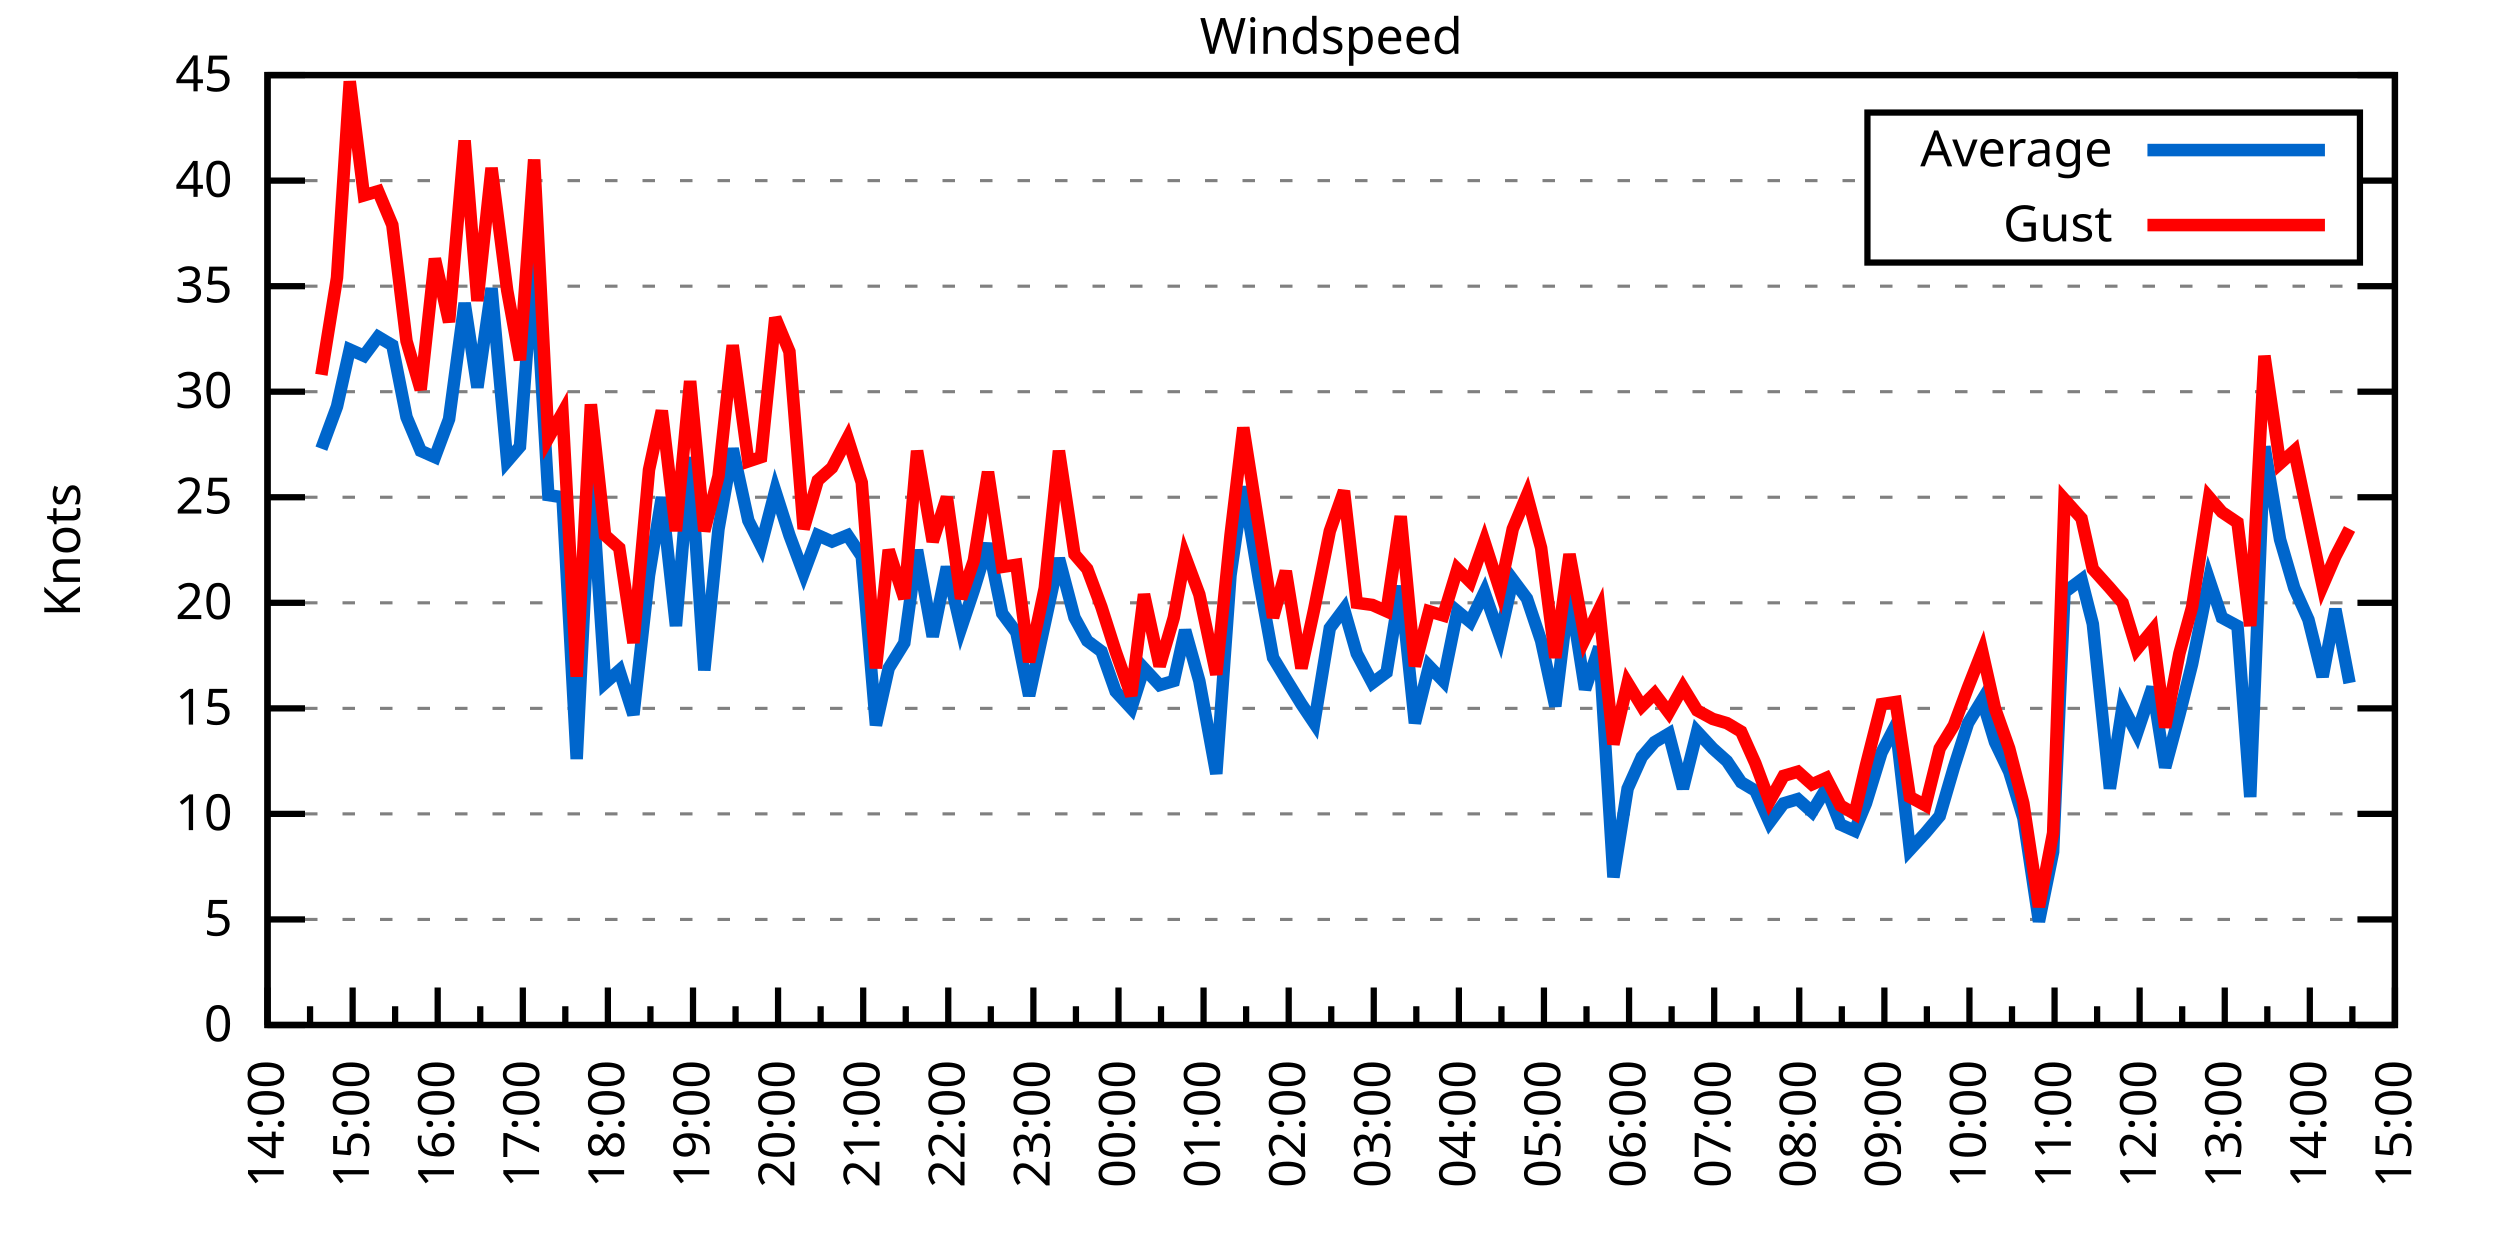
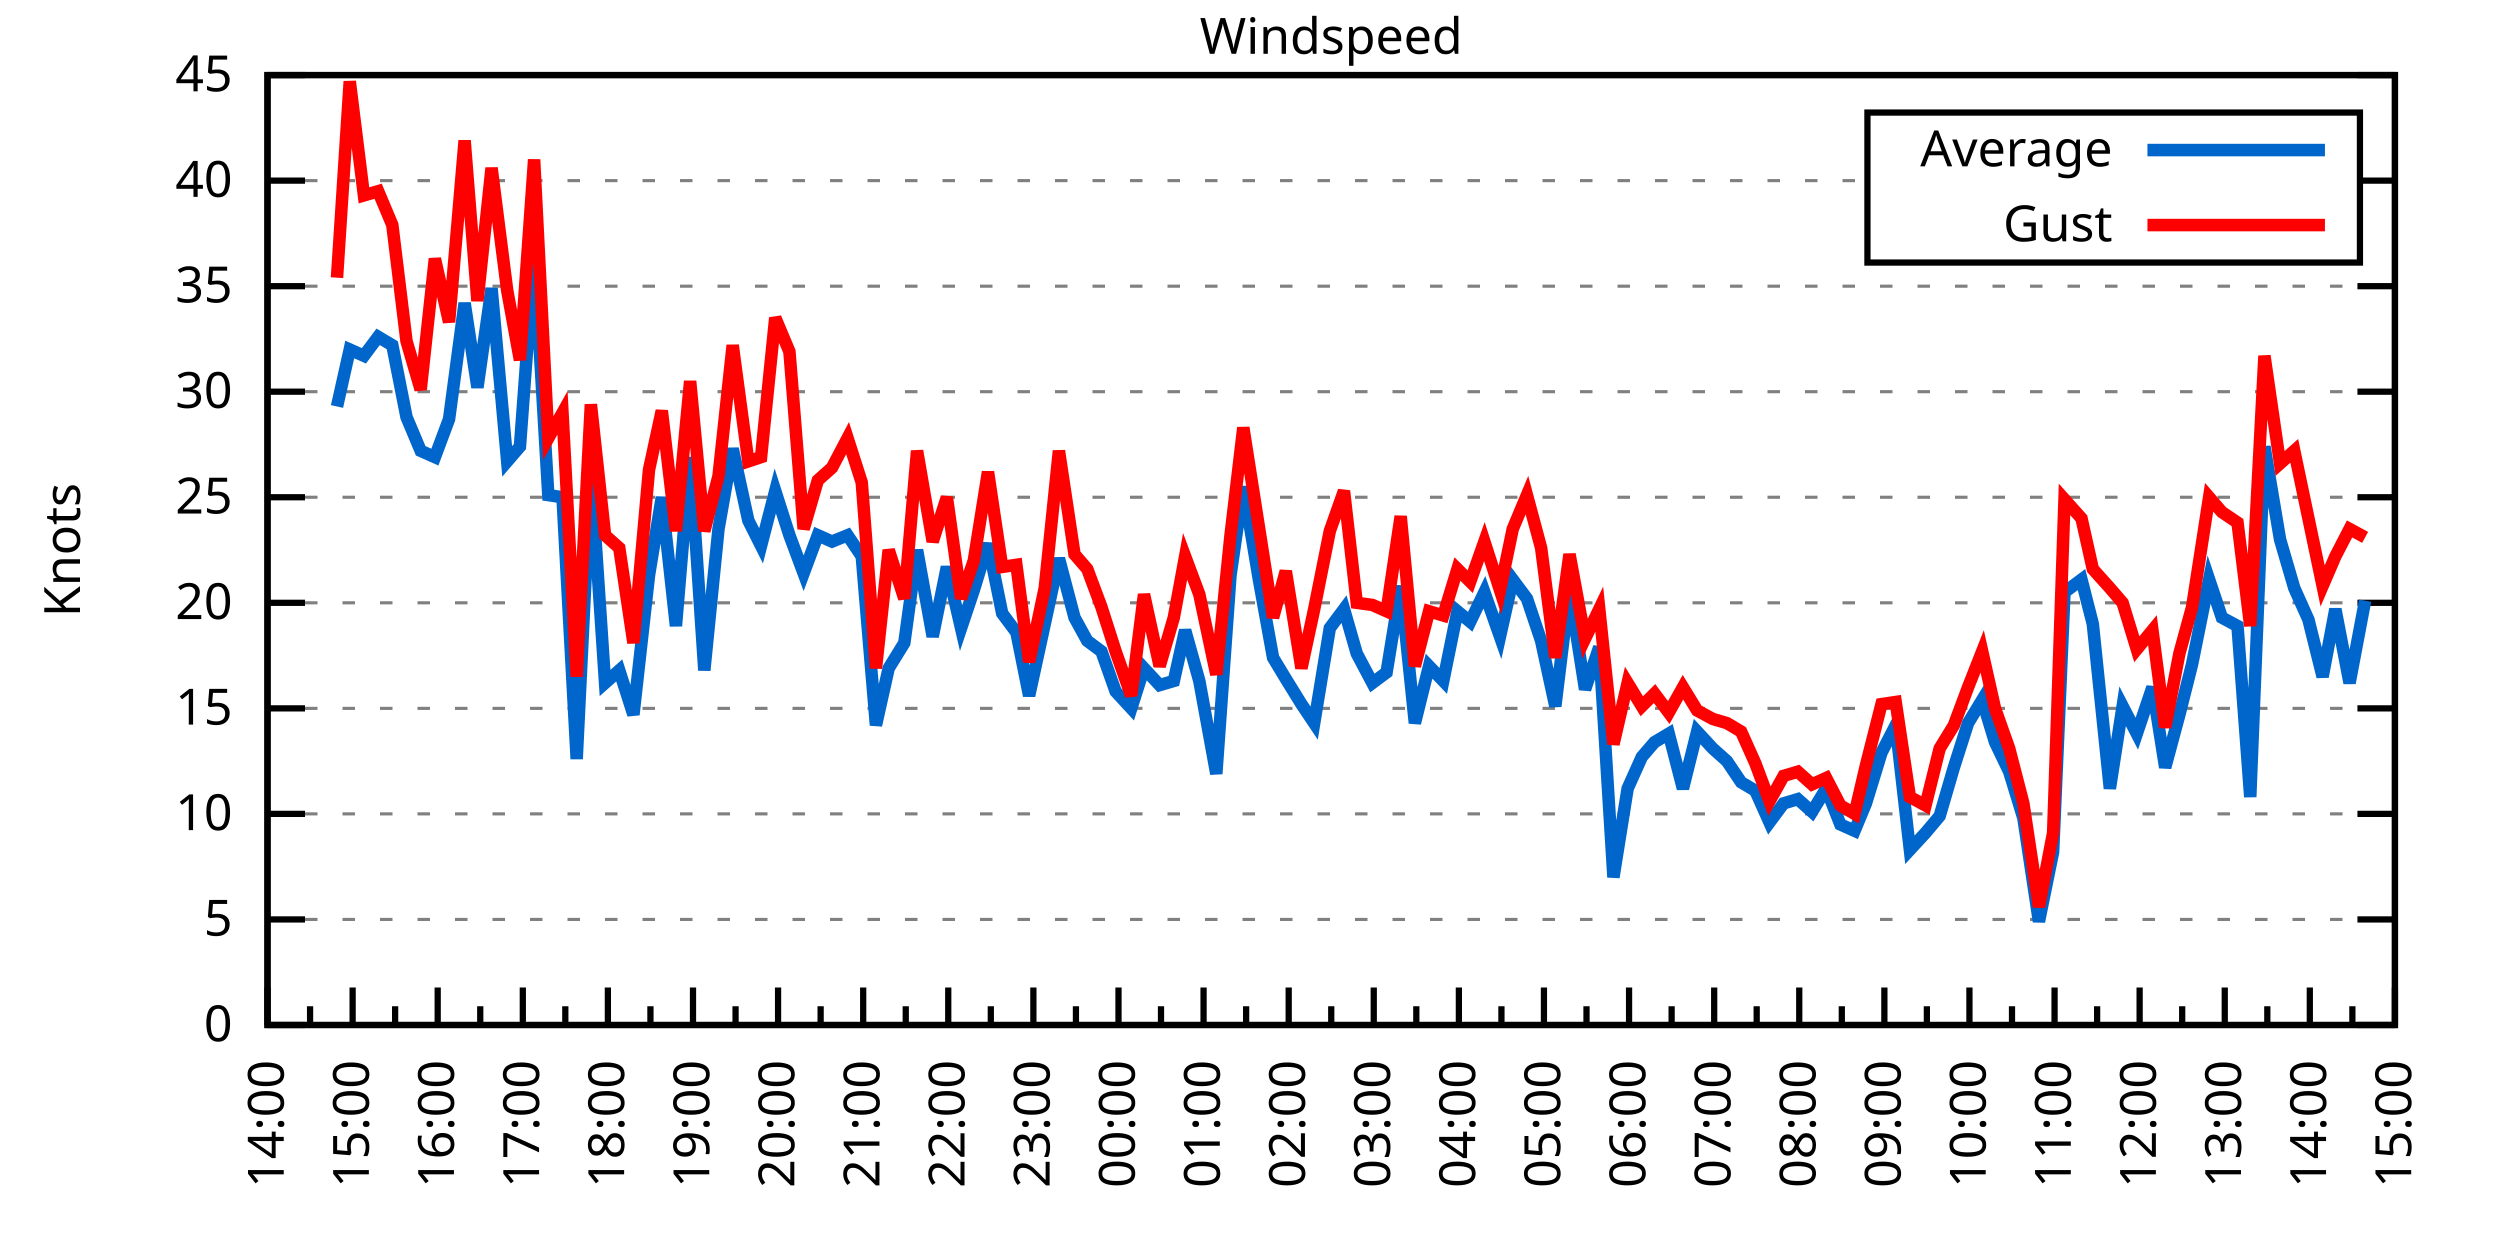
<svg xmlns="http://www.w3.org/2000/svg" xmlns:xlink="http://www.w3.org/1999/xlink" width="400" height="200" viewBox="0 0 400 200">
  <g id="gnuplot_canvas">
    <rect x="0" y="0" width="400" height="200" fill="none" />
    <defs>
      <circle id="gpDot" r="0.5" stroke-width="0.5" stroke="currentColor" />
      <path id="gpPt0" stroke-width="0.333" stroke="currentColor" d="M-1,0 h2 M0,-1 v2" />
      <path id="gpPt1" stroke-width="0.333" stroke="currentColor" d="M-1,-1 L1,1 M1,-1 L-1,1" />
      <path id="gpPt2" stroke-width="0.333" stroke="currentColor" d="M-1,0 L1,0 M0,-1 L0,1 M-1,-1 L1,1 M-1,1 L1,-1" />
      <rect id="gpPt3" stroke-width="0.333" stroke="currentColor" x="-1" y="-1" width="2" height="2" />
      <rect id="gpPt4" stroke-width="0.333" stroke="currentColor" fill="currentColor" x="-1" y="-1" width="2" height="2" />
      <circle id="gpPt5" stroke-width="0.333" stroke="currentColor" cx="0" cy="0" r="1" />
      <use xlink:href="#gpPt5" id="gpPt6" fill="currentColor" stroke="none" />
      <path id="gpPt7" stroke-width="0.333" stroke="currentColor" d="M0,-1.33 L-1.33,0.67 L1.33,0.67 z" />
      <use xlink:href="#gpPt7" id="gpPt8" fill="currentColor" stroke="none" />
      <use xlink:href="#gpPt7" id="gpPt9" stroke="currentColor" transform="rotate(180)" />
      <use xlink:href="#gpPt9" id="gpPt10" fill="currentColor" stroke="none" />
      <use xlink:href="#gpPt3" id="gpPt11" stroke="currentColor" transform="rotate(45)" />
      <use xlink:href="#gpPt11" id="gpPt12" fill="currentColor" stroke="none" />
      <path id="gpPt13" stroke-width="0.333" stroke="currentColor" d="M0,1.330 L1.265,0.411 L0.782,-1.067 L-0.782,-1.076 L-1.265,0.411 z" />
      <use xlink:href="#gpPt13" id="gpPt14" fill="currentColor" stroke="none" />
      <filter id="textbox" filterUnits="objectBoundingBox" x="0" y="0" height="1" width="1">
        <feFlood flood-color="white" flood-opacity="1" result="bgnd" />
        <feComposite in="SourceGraphic" in2="bgnd" operator="atop" />
      </filter>
      <filter id="greybox" filterUnits="objectBoundingBox" x="0" y="0" height="1" width="1">
        <feFlood flood-color="lightgrey" flood-opacity="1" result="grey" />
        <feComposite in="SourceGraphic" in2="grey" operator="atop" />
      </filter>
    </defs>
    <g fill="none" color="white" stroke="currentColor" stroke-width="1.00" stroke-linecap="butt" stroke-linejoin="miter">
</g>
    <g fill="none" color="black" stroke="currentColor" stroke-width="1.00" stroke-linecap="butt" stroke-linejoin="miter">
      <g stroke="none" shape-rendering="crispEdges">
        <polygon fill="rgb(255, 255, 255)" points="42.80,164.00 383.18,164.00 383.18,12.02 42.80,12.02 " />
      </g>
    </g>
    <g fill="none" color="black" stroke="currentColor" stroke-width="1.00" stroke-linecap="butt" stroke-linejoin="miter">
</g>
    <g fill="none" color="black" stroke="black" stroke-width="0.50" stroke-linecap="butt" stroke-linejoin="miter">
</g>
    <g fill="none" color="gray" stroke="currentColor" stroke-width="0.50" stroke-linecap="butt" stroke-linejoin="miter">
      <path stroke="gray" stroke-dasharray="2,4" class="gridline" d="M42.80,164.00 L383.19,164.00  " />
    </g>
    <g fill="none" color="gray" stroke="gray" stroke-width="1.00" stroke-linecap="butt" stroke-linejoin="miter">
</g>
    <g fill="none" color="black" stroke="currentColor" stroke-width="1.00" stroke-linecap="butt" stroke-linejoin="miter">
      <path stroke="black" d="M42.80,164.00 L48.80,164.00 M383.19,164.00 L377.19,164.00  " />
      <g transform="translate(37.20,166.60)" stroke="none" fill="black" font-family="Sans" font-size="8.00" text-anchor="end">
        <text>
          <tspan font-family="Sans"> 0</tspan>
        </text>
      </g>
    </g>
    <g fill="none" color="black" stroke="currentColor" stroke-width="1.00" stroke-linecap="butt" stroke-linejoin="miter">
</g>
    <g fill="none" color="black" stroke="black" stroke-width="0.50" stroke-linecap="butt" stroke-linejoin="miter">
</g>
    <g fill="none" color="gray" stroke="currentColor" stroke-width="0.50" stroke-linecap="butt" stroke-linejoin="miter">
      <path stroke="gray" stroke-dasharray="2,4" class="gridline" d="M42.80,147.11 L383.19,147.11  " />
    </g>
    <g fill="none" color="gray" stroke="gray" stroke-width="1.00" stroke-linecap="butt" stroke-linejoin="miter">
</g>
    <g fill="none" color="black" stroke="currentColor" stroke-width="1.00" stroke-linecap="butt" stroke-linejoin="miter">
      <path stroke="black" d="M42.80,147.11 L48.80,147.11 M383.19,147.11 L377.19,147.11  " />
      <g transform="translate(37.20,149.71)" stroke="none" fill="black" font-family="Sans" font-size="8.00" text-anchor="end">
        <text>
          <tspan font-family="Sans"> 5</tspan>
        </text>
      </g>
    </g>
    <g fill="none" color="black" stroke="currentColor" stroke-width="1.00" stroke-linecap="butt" stroke-linejoin="miter">
</g>
    <g fill="none" color="black" stroke="black" stroke-width="0.50" stroke-linecap="butt" stroke-linejoin="miter">
</g>
    <g fill="none" color="gray" stroke="currentColor" stroke-width="0.50" stroke-linecap="butt" stroke-linejoin="miter">
      <path stroke="gray" stroke-dasharray="2,4" class="gridline" d="M42.80,130.22 L383.19,130.22  " />
    </g>
    <g fill="none" color="gray" stroke="gray" stroke-width="1.00" stroke-linecap="butt" stroke-linejoin="miter">
</g>
    <g fill="none" color="black" stroke="currentColor" stroke-width="1.00" stroke-linecap="butt" stroke-linejoin="miter">
      <path stroke="black" d="M42.80,130.22 L48.80,130.22 M383.19,130.22 L377.19,130.22  " />
      <g transform="translate(37.20,132.82)" stroke="none" fill="black" font-family="Sans" font-size="8.00" text-anchor="end">
        <text>
          <tspan font-family="Sans"> 10</tspan>
        </text>
      </g>
    </g>
    <g fill="none" color="black" stroke="currentColor" stroke-width="1.00" stroke-linecap="butt" stroke-linejoin="miter">
</g>
    <g fill="none" color="black" stroke="black" stroke-width="0.50" stroke-linecap="butt" stroke-linejoin="miter">
</g>
    <g fill="none" color="gray" stroke="currentColor" stroke-width="0.50" stroke-linecap="butt" stroke-linejoin="miter">
      <path stroke="gray" stroke-dasharray="2,4" class="gridline" d="M42.80,113.34 L383.19,113.34  " />
    </g>
    <g fill="none" color="gray" stroke="gray" stroke-width="1.00" stroke-linecap="butt" stroke-linejoin="miter">
</g>
    <g fill="none" color="black" stroke="currentColor" stroke-width="1.00" stroke-linecap="butt" stroke-linejoin="miter">
      <path stroke="black" d="M42.80,113.34 L48.80,113.34 M383.19,113.34 L377.19,113.34  " />
      <g transform="translate(37.20,115.94)" stroke="none" fill="black" font-family="Sans" font-size="8.00" text-anchor="end">
        <text>
          <tspan font-family="Sans"> 15</tspan>
        </text>
      </g>
    </g>
    <g fill="none" color="black" stroke="currentColor" stroke-width="1.00" stroke-linecap="butt" stroke-linejoin="miter">
</g>
    <g fill="none" color="black" stroke="black" stroke-width="0.50" stroke-linecap="butt" stroke-linejoin="miter">
</g>
    <g fill="none" color="gray" stroke="currentColor" stroke-width="0.50" stroke-linecap="butt" stroke-linejoin="miter">
      <path stroke="gray" stroke-dasharray="2,4" class="gridline" d="M42.80,96.45 L383.19,96.45  " />
    </g>
    <g fill="none" color="gray" stroke="gray" stroke-width="1.00" stroke-linecap="butt" stroke-linejoin="miter">
</g>
    <g fill="none" color="black" stroke="currentColor" stroke-width="1.00" stroke-linecap="butt" stroke-linejoin="miter">
      <path stroke="black" d="M42.80,96.45 L48.80,96.45 M383.19,96.45 L377.19,96.45  " />
      <g transform="translate(37.20,99.05)" stroke="none" fill="black" font-family="Sans" font-size="8.00" text-anchor="end">
        <text>
          <tspan font-family="Sans"> 20</tspan>
        </text>
      </g>
    </g>
    <g fill="none" color="black" stroke="currentColor" stroke-width="1.00" stroke-linecap="butt" stroke-linejoin="miter">
</g>
    <g fill="none" color="black" stroke="black" stroke-width="0.50" stroke-linecap="butt" stroke-linejoin="miter">
</g>
    <g fill="none" color="gray" stroke="currentColor" stroke-width="0.50" stroke-linecap="butt" stroke-linejoin="miter">
      <path stroke="gray" stroke-dasharray="2,4" class="gridline" d="M42.80,79.56 L383.19,79.56  " />
    </g>
    <g fill="none" color="gray" stroke="gray" stroke-width="1.00" stroke-linecap="butt" stroke-linejoin="miter">
</g>
    <g fill="none" color="black" stroke="currentColor" stroke-width="1.00" stroke-linecap="butt" stroke-linejoin="miter">
      <path stroke="black" d="M42.80,79.56 L48.80,79.56 M383.19,79.56 L377.19,79.56  " />
      <g transform="translate(37.20,82.16)" stroke="none" fill="black" font-family="Sans" font-size="8.00" text-anchor="end">
        <text>
          <tspan font-family="Sans"> 25</tspan>
        </text>
      </g>
    </g>
    <g fill="none" color="black" stroke="currentColor" stroke-width="1.00" stroke-linecap="butt" stroke-linejoin="miter">
</g>
    <g fill="none" color="black" stroke="black" stroke-width="0.50" stroke-linecap="butt" stroke-linejoin="miter">
</g>
    <g fill="none" color="gray" stroke="currentColor" stroke-width="0.50" stroke-linecap="butt" stroke-linejoin="miter">
      <path stroke="gray" stroke-dasharray="2,4" class="gridline" d="M42.80,62.67 L383.19,62.67  " />
    </g>
    <g fill="none" color="gray" stroke="gray" stroke-width="1.00" stroke-linecap="butt" stroke-linejoin="miter">
</g>
    <g fill="none" color="black" stroke="currentColor" stroke-width="1.00" stroke-linecap="butt" stroke-linejoin="miter">
      <path stroke="black" d="M42.80,62.67 L48.80,62.67 M383.19,62.67 L377.19,62.67  " />
      <g transform="translate(37.20,65.27)" stroke="none" fill="black" font-family="Sans" font-size="8.00" text-anchor="end">
        <text>
          <tspan font-family="Sans"> 30</tspan>
        </text>
      </g>
    </g>
    <g fill="none" color="black" stroke="currentColor" stroke-width="1.00" stroke-linecap="butt" stroke-linejoin="miter">
</g>
    <g fill="none" color="black" stroke="black" stroke-width="0.50" stroke-linecap="butt" stroke-linejoin="miter">
</g>
    <g fill="none" color="gray" stroke="currentColor" stroke-width="0.50" stroke-linecap="butt" stroke-linejoin="miter">
      <path stroke="gray" stroke-dasharray="2,4" class="gridline" d="M42.80,45.79 L383.19,45.79  " />
    </g>
    <g fill="none" color="gray" stroke="gray" stroke-width="1.00" stroke-linecap="butt" stroke-linejoin="miter">
</g>
    <g fill="none" color="black" stroke="currentColor" stroke-width="1.00" stroke-linecap="butt" stroke-linejoin="miter">
      <path stroke="black" d="M42.80,45.79 L48.80,45.79 M383.19,45.79 L377.19,45.79  " />
      <g transform="translate(37.20,48.39)" stroke="none" fill="black" font-family="Sans" font-size="8.00" text-anchor="end">
        <text>
          <tspan font-family="Sans"> 35</tspan>
        </text>
      </g>
    </g>
    <g fill="none" color="black" stroke="currentColor" stroke-width="1.00" stroke-linecap="butt" stroke-linejoin="miter">
</g>
    <g fill="none" color="black" stroke="black" stroke-width="0.50" stroke-linecap="butt" stroke-linejoin="miter">
</g>
    <g fill="none" color="gray" stroke="currentColor" stroke-width="0.50" stroke-linecap="butt" stroke-linejoin="miter">
      <path stroke="gray" stroke-dasharray="2,4" class="gridline" d="M42.80,28.90 L298.79,28.90 M377.59,28.90 L383.19,28.90  " />
    </g>
    <g fill="none" color="gray" stroke="gray" stroke-width="1.00" stroke-linecap="butt" stroke-linejoin="miter">
</g>
    <g fill="none" color="black" stroke="currentColor" stroke-width="1.00" stroke-linecap="butt" stroke-linejoin="miter">
      <path stroke="black" d="M42.80,28.90 L48.80,28.90 M383.19,28.90 L377.19,28.90  " />
      <g transform="translate(37.20,31.50)" stroke="none" fill="black" font-family="Sans" font-size="8.00" text-anchor="end">
        <text>
          <tspan font-family="Sans"> 40</tspan>
        </text>
      </g>
    </g>
    <g fill="none" color="black" stroke="currentColor" stroke-width="1.00" stroke-linecap="butt" stroke-linejoin="miter">
</g>
    <g fill="none" color="black" stroke="black" stroke-width="0.50" stroke-linecap="butt" stroke-linejoin="miter">
</g>
    <g fill="none" color="gray" stroke="currentColor" stroke-width="0.50" stroke-linecap="butt" stroke-linejoin="miter">
      <path stroke="gray" stroke-dasharray="2,4" class="gridline" d="M42.80,12.01 L383.19,12.01  " />
    </g>
    <g fill="none" color="gray" stroke="gray" stroke-width="1.00" stroke-linecap="butt" stroke-linejoin="miter">
</g>
    <g fill="none" color="black" stroke="currentColor" stroke-width="1.00" stroke-linecap="butt" stroke-linejoin="miter">
      <path stroke="black" d="M42.80,12.01 L48.80,12.01 M383.19,12.01 L377.19,12.01  " />
      <g transform="translate(37.20,14.61)" stroke="none" fill="black" font-family="Sans" font-size="8.00" text-anchor="end">
        <text>
          <tspan font-family="Sans"> 45</tspan>
        </text>
      </g>
    </g>
    <g fill="none" color="black" stroke="currentColor" stroke-width="1.00" stroke-linecap="butt" stroke-linejoin="miter">
      <path stroke="black" d="M42.80,164.00 L42.80,158.00  " />
      <g transform="translate(45.40,169.60) rotate(270)" stroke="none" fill="black" font-family="Sans" font-size="8.00" text-anchor="end">
        <text>
          <tspan font-family="Sans">14:00</tspan>
        </text>
      </g>
    </g>
    <g fill="none" color="black" stroke="currentColor" stroke-width="1.00" stroke-linecap="butt" stroke-linejoin="miter">
      <path stroke="black" d="M49.61,164.00 L49.61,161.00 M56.42,164.00 L56.42,158.00  " />
      <g transform="translate(59.02,169.60) rotate(270)" stroke="none" fill="black" font-family="Sans" font-size="8.00" text-anchor="end">
        <text>
          <tspan font-family="Sans">15:00</tspan>
        </text>
      </g>
    </g>
    <g fill="none" color="black" stroke="currentColor" stroke-width="1.00" stroke-linecap="butt" stroke-linejoin="miter">
      <path stroke="black" d="M63.22,164.00 L63.22,161.00 M70.03,164.00 L70.03,158.00  " />
      <g transform="translate(72.63,169.60) rotate(270)" stroke="none" fill="black" font-family="Sans" font-size="8.00" text-anchor="end">
        <text>
          <tspan font-family="Sans">16:00</tspan>
        </text>
      </g>
    </g>
    <g fill="none" color="black" stroke="currentColor" stroke-width="1.00" stroke-linecap="butt" stroke-linejoin="miter">
      <path stroke="black" d="M76.84,164.00 L76.84,161.00 M83.65,164.00 L83.65,158.00  " />
      <g transform="translate(86.25,169.60) rotate(270)" stroke="none" fill="black" font-family="Sans" font-size="8.00" text-anchor="end">
        <text>
          <tspan font-family="Sans">17:00</tspan>
        </text>
      </g>
    </g>
    <g fill="none" color="black" stroke="currentColor" stroke-width="1.00" stroke-linecap="butt" stroke-linejoin="miter">
      <path stroke="black" d="M90.45,164.00 L90.45,161.00 M97.26,164.00 L97.26,158.00  " />
      <g transform="translate(99.86,169.60) rotate(270)" stroke="none" fill="black" font-family="Sans" font-size="8.00" text-anchor="end">
        <text>
          <tspan font-family="Sans">18:00</tspan>
        </text>
      </g>
    </g>
    <g fill="none" color="black" stroke="currentColor" stroke-width="1.00" stroke-linecap="butt" stroke-linejoin="miter">
      <path stroke="black" d="M104.07,164.00 L104.07,161.00 M110.88,164.00 L110.88,158.00  " />
      <g transform="translate(113.48,169.60) rotate(270)" stroke="none" fill="black" font-family="Sans" font-size="8.00" text-anchor="end">
        <text>
          <tspan font-family="Sans">19:00</tspan>
        </text>
      </g>
    </g>
    <g fill="none" color="black" stroke="currentColor" stroke-width="1.00" stroke-linecap="butt" stroke-linejoin="miter">
      <path stroke="black" d="M117.69,164.00 L117.69,161.00 M124.49,164.00 L124.49,158.00  " />
      <g transform="translate(127.09,169.60) rotate(270)" stroke="none" fill="black" font-family="Sans" font-size="8.00" text-anchor="end">
        <text>
          <tspan font-family="Sans">20:00</tspan>
        </text>
      </g>
    </g>
    <g fill="none" color="black" stroke="currentColor" stroke-width="1.00" stroke-linecap="butt" stroke-linejoin="miter">
      <path stroke="black" d="M131.30,164.00 L131.30,161.00 M138.11,164.00 L138.11,158.00  " />
      <g transform="translate(140.71,169.60) rotate(270)" stroke="none" fill="black" font-family="Sans" font-size="8.00" text-anchor="end">
        <text>
          <tspan font-family="Sans">21:00</tspan>
        </text>
      </g>
    </g>
    <g fill="none" color="black" stroke="currentColor" stroke-width="1.00" stroke-linecap="butt" stroke-linejoin="miter">
      <path stroke="black" d="M144.92,164.00 L144.92,161.00 M151.72,164.00 L151.72,158.00  " />
      <g transform="translate(154.32,169.60) rotate(270)" stroke="none" fill="black" font-family="Sans" font-size="8.00" text-anchor="end">
        <text>
          <tspan font-family="Sans">22:00</tspan>
        </text>
      </g>
    </g>
    <g fill="none" color="black" stroke="currentColor" stroke-width="1.00" stroke-linecap="butt" stroke-linejoin="miter">
      <path stroke="black" d="M158.53,164.00 L158.53,161.00 M165.34,164.00 L165.34,158.00  " />
      <g transform="translate(167.94,169.60) rotate(270)" stroke="none" fill="black" font-family="Sans" font-size="8.00" text-anchor="end">
        <text>
          <tspan font-family="Sans">23:00</tspan>
        </text>
      </g>
    </g>
    <g fill="none" color="black" stroke="currentColor" stroke-width="1.00" stroke-linecap="butt" stroke-linejoin="miter">
      <path stroke="black" d="M172.15,164.00 L172.15,161.00 M178.96,164.00 L178.96,158.00  " />
      <g transform="translate(181.56,169.60) rotate(270)" stroke="none" fill="black" font-family="Sans" font-size="8.00" text-anchor="end">
        <text>
          <tspan font-family="Sans">00:00</tspan>
        </text>
      </g>
    </g>
    <g fill="none" color="black" stroke="currentColor" stroke-width="1.00" stroke-linecap="butt" stroke-linejoin="miter">
      <path stroke="black" d="M185.76,164.00 L185.76,161.00 M192.57,164.00 L192.57,158.00  " />
      <g transform="translate(195.17,169.60) rotate(270)" stroke="none" fill="black" font-family="Sans" font-size="8.00" text-anchor="end">
        <text>
          <tspan font-family="Sans">01:00</tspan>
        </text>
      </g>
    </g>
    <g fill="none" color="black" stroke="currentColor" stroke-width="1.00" stroke-linecap="butt" stroke-linejoin="miter">
      <path stroke="black" d="M199.38,164.00 L199.38,161.00 M206.19,164.00 L206.19,158.00  " />
      <g transform="translate(208.79,169.60) rotate(270)" stroke="none" fill="black" font-family="Sans" font-size="8.00" text-anchor="end">
        <text>
          <tspan font-family="Sans">02:00</tspan>
        </text>
      </g>
    </g>
    <g fill="none" color="black" stroke="currentColor" stroke-width="1.00" stroke-linecap="butt" stroke-linejoin="miter">
      <path stroke="black" d="M213.00,164.00 L213.00,161.00 M219.80,164.00 L219.80,158.00  " />
      <g transform="translate(222.40,169.60) rotate(270)" stroke="none" fill="black" font-family="Sans" font-size="8.00" text-anchor="end">
        <text>
          <tspan font-family="Sans">03:00</tspan>
        </text>
      </g>
    </g>
    <g fill="none" color="black" stroke="currentColor" stroke-width="1.00" stroke-linecap="butt" stroke-linejoin="miter">
      <path stroke="black" d="M226.61,164.00 L226.61,161.00 M233.42,164.00 L233.42,158.00  " />
      <g transform="translate(236.02,169.60) rotate(270)" stroke="none" fill="black" font-family="Sans" font-size="8.00" text-anchor="end">
        <text>
          <tspan font-family="Sans">04:00</tspan>
        </text>
      </g>
    </g>
    <g fill="none" color="black" stroke="currentColor" stroke-width="1.00" stroke-linecap="butt" stroke-linejoin="miter">
      <path stroke="black" d="M240.23,164.00 L240.23,161.00 M247.03,164.00 L247.03,158.00  " />
      <g transform="translate(249.63,169.60) rotate(270)" stroke="none" fill="black" font-family="Sans" font-size="8.00" text-anchor="end">
        <text>
          <tspan font-family="Sans">05:00</tspan>
        </text>
      </g>
    </g>
    <g fill="none" color="black" stroke="currentColor" stroke-width="1.00" stroke-linecap="butt" stroke-linejoin="miter">
      <path stroke="black" d="M253.84,164.00 L253.84,161.00 M260.65,164.00 L260.65,158.00  " />
      <g transform="translate(263.25,169.60) rotate(270)" stroke="none" fill="black" font-family="Sans" font-size="8.00" text-anchor="end">
        <text>
          <tspan font-family="Sans">06:00</tspan>
        </text>
      </g>
    </g>
    <g fill="none" color="black" stroke="currentColor" stroke-width="1.00" stroke-linecap="butt" stroke-linejoin="miter">
      <path stroke="black" d="M267.46,164.00 L267.46,161.00 M274.27,164.00 L274.27,158.00  " />
      <g transform="translate(276.87,169.60) rotate(270)" stroke="none" fill="black" font-family="Sans" font-size="8.00" text-anchor="end">
        <text>
          <tspan font-family="Sans">07:00</tspan>
        </text>
      </g>
    </g>
    <g fill="none" color="black" stroke="currentColor" stroke-width="1.00" stroke-linecap="butt" stroke-linejoin="miter">
      <path stroke="black" d="M281.07,164.00 L281.07,161.00 M287.88,164.00 L287.88,158.00  " />
      <g transform="translate(290.48,169.60) rotate(270)" stroke="none" fill="black" font-family="Sans" font-size="8.00" text-anchor="end">
        <text>
          <tspan font-family="Sans">08:00</tspan>
        </text>
      </g>
    </g>
    <g fill="none" color="black" stroke="currentColor" stroke-width="1.00" stroke-linecap="butt" stroke-linejoin="miter">
      <path stroke="black" d="M294.69,164.00 L294.69,161.00 M301.50,164.00 L301.50,158.00  " />
      <g transform="translate(304.10,169.60) rotate(270)" stroke="none" fill="black" font-family="Sans" font-size="8.00" text-anchor="end">
        <text>
          <tspan font-family="Sans">09:00</tspan>
        </text>
      </g>
    </g>
    <g fill="none" color="black" stroke="currentColor" stroke-width="1.00" stroke-linecap="butt" stroke-linejoin="miter">
      <path stroke="black" d="M308.30,164.00 L308.30,161.00 M315.11,164.00 L315.11,158.00  " />
      <g transform="translate(317.71,169.60) rotate(270)" stroke="none" fill="black" font-family="Sans" font-size="8.00" text-anchor="end">
        <text>
          <tspan font-family="Sans">10:00</tspan>
        </text>
      </g>
    </g>
    <g fill="none" color="black" stroke="currentColor" stroke-width="1.00" stroke-linecap="butt" stroke-linejoin="miter">
      <path stroke="black" d="M321.92,164.00 L321.92,161.00 M328.73,164.00 L328.73,158.00  " />
      <g transform="translate(331.33,169.60) rotate(270)" stroke="none" fill="black" font-family="Sans" font-size="8.00" text-anchor="end">
        <text>
          <tspan font-family="Sans">11:00</tspan>
        </text>
      </g>
    </g>
    <g fill="none" color="black" stroke="currentColor" stroke-width="1.00" stroke-linecap="butt" stroke-linejoin="miter">
      <path stroke="black" d="M335.54,164.00 L335.54,161.00 M342.34,164.00 L342.34,158.00  " />
      <g transform="translate(344.94,169.60) rotate(270)" stroke="none" fill="black" font-family="Sans" font-size="8.00" text-anchor="end">
        <text>
          <tspan font-family="Sans">12:00</tspan>
        </text>
      </g>
    </g>
    <g fill="none" color="black" stroke="currentColor" stroke-width="1.00" stroke-linecap="butt" stroke-linejoin="miter">
      <path stroke="black" d="M349.15,164.00 L349.15,161.00 M355.96,164.00 L355.96,158.00  " />
      <g transform="translate(358.56,169.60) rotate(270)" stroke="none" fill="black" font-family="Sans" font-size="8.00" text-anchor="end">
        <text>
          <tspan font-family="Sans">13:00</tspan>
        </text>
      </g>
    </g>
    <g fill="none" color="black" stroke="currentColor" stroke-width="1.00" stroke-linecap="butt" stroke-linejoin="miter">
      <path stroke="black" d="M362.77,164.00 L362.77,161.00 M369.57,164.00 L369.57,158.00  " />
      <g transform="translate(372.17,169.60) rotate(270)" stroke="none" fill="black" font-family="Sans" font-size="8.00" text-anchor="end">
        <text>
          <tspan font-family="Sans">14:00</tspan>
        </text>
      </g>
    </g>
    <g fill="none" color="black" stroke="currentColor" stroke-width="1.00" stroke-linecap="butt" stroke-linejoin="miter">
      <path stroke="black" d="M376.38,164.00 L376.38,161.00 M383.19,164.00 L383.19,158.00  " />
      <g transform="translate(385.79,169.60) rotate(270)" stroke="none" fill="black" font-family="Sans" font-size="8.00" text-anchor="end">
        <text>
          <tspan font-family="Sans">15:00</tspan>
        </text>
      </g>
    </g>
    <g fill="none" color="black" stroke="currentColor" stroke-width="1.00" stroke-linecap="butt" stroke-linejoin="miter">
</g>
    <g fill="none" color="black" stroke="currentColor" stroke-width="1.00" stroke-linecap="butt" stroke-linejoin="miter">
      <path stroke="black" d="M42.80,12.01 L42.80,164.00 L383.19,164.00 L383.19,12.01 L42.80,12.01 Z  " />
    </g>
    <g fill="none" color="black" stroke="currentColor" stroke-width="1.00" stroke-linecap="butt" stroke-linejoin="miter">
      <g transform="translate(12.80,88.01) rotate(270)" stroke="none" fill="black" font-family="Sans" font-size="8.00" text-anchor="middle">
        <text>
          <tspan font-family="Sans">Knots</tspan>
        </text>
      </g>
    </g>
    <g fill="none" color="black" stroke="currentColor" stroke-width="1.00" stroke-linecap="butt" stroke-linejoin="miter">
</g>
    <g fill="none" color="black" stroke="currentColor" stroke-width="1.00" stroke-linecap="butt" stroke-linejoin="miter">
      <path stroke="black" d="M298.79,42.01 L298.79,18.01 L377.59,18.01 L377.59,42.01 L298.79,42.01 Z  " />
    </g>
    <g id="Windspeed_plot_1">
      <g fill="none" color="white" stroke="black" stroke-width="2.00" stroke-linecap="butt" stroke-linejoin="miter">
</g>
      <g fill="none" color="black" stroke="currentColor" stroke-width="2.00" stroke-linecap="butt" stroke-linejoin="miter">
        <g transform="translate(337.99,26.61)" stroke="none" fill="black" font-family="Sans" font-size="8.00" text-anchor="end">
          <text>
            <tspan font-family="Sans">Average</tspan>
          </text>
        </g>
      </g>
      <g fill="none" color="black" stroke="currentColor" stroke-width="2.00" stroke-linecap="butt" stroke-linejoin="miter">
-         <path stroke="rgb(  0, 102, 204)" d="M343.59,24.01 L371.99,24.01 M51.42,71.79 L53.92,65.04 L55.96,55.92 L58.23,56.93 L60.50,53.89 L62.77,55.24   L65.04,66.73 L67.31,72.13 L69.58,73.14 L71.85,67.06 L74.34,48.49 L76.39,62.00 L78.65,46.12 L81.15,73.82   L83.19,71.45 L85.46,40.72 L87.73,79.22 L90.00,79.56 L92.27,121.44 L94.54,75.17 L96.81,109.28 L99.08,107.26   L101.35,114.35 L103.84,92.06 L105.89,79.56 L108.15,100.16 L110.42,73.14 L112.69,107.26 L114.96,84.63 L117.23,71.79   L119.73,83.28 L121.77,87.33 L124.04,78.55 L126.31,85.64 L128.58,91.72 L130.85,85.64 L133.12,86.65 L135.61,85.64   L137.88,89.02 L140.15,116.04 L142.19,106.92 L144.69,102.87 L146.73,88.00 L149.23,101.85 L151.50,90.71 L153.77,100.50   L155.81,94.42 L158.08,86.99 L160.35,98.14 L162.62,101.18 L164.66,111.31 L167.16,99.83 L169.43,89.36 L171.92,98.81   L173.96,102.53 L176.23,104.22 L178.50,110.63 L181.00,113.34 L183.04,106.92 L185.54,109.62 L187.81,108.95 L189.62,100.84   L191.89,108.95 L194.61,123.81 L196.88,92.06 L198.93,77.87 L201.42,92.73 L203.69,105.23 L205.73,108.61 L208.23,112.66   L210.27,115.70 L212.77,100.50 L215.04,97.46 L217.08,104.56 L219.58,109.28 L221.85,107.59 L224.11,93.75 L226.38,115.70   L228.65,106.58 L230.92,108.95 L233.19,97.80 L235.23,99.49 L237.50,94.76 L240.00,101.85 L242.04,92.73 L244.31,95.77   L246.58,102.53 L248.85,113.00 L251.12,94.42 L253.61,110.30 L255.88,103.54 L258.15,140.36 L260.42,126.17 L262.69,121.11   L264.73,118.74 L267.00,117.39 L269.27,126.17 L271.54,117.05 L274.04,119.75 L276.31,121.78 L278.58,125.16 L280.85,126.51   L283.12,131.58 L285.38,128.54 L287.65,127.86 L289.92,129.89 L292.19,126.17 L294.46,131.91 L296.73,132.93 L298.55,128.54   L301.04,120.43 L303.31,116.04 L305.58,135.97 L308.08,133.26 L310.35,130.56 L312.62,122.79 L314.89,115.70 L317.15,111.99   L319.20,118.74 L321.47,123.47 L323.74,130.90 L326.23,147.45 L328.50,136.30 L330.32,94.76 L333.04,92.73 L334.85,99.83   L337.58,126.17 L339.62,113.00 L341.89,117.39 L344.39,109.96 L346.43,122.79 L348.70,114.35 L350.74,106.24 L353.46,92.73   L355.50,98.81 L358.00,100.16 L360.04,127.52 L362.31,71.45 L364.81,86.32 L367.08,94.08 L369.35,99.15 L371.62,108.27   L373.66,97.46 L375.93,109.28  " />
+         <path stroke="rgb(  0, 102, 204)" d="M343.59,24.01 L371.99,24.01 M53.92,65.04 L55.96,55.92 L58.23,56.93 L60.50,53.89 L62.77,55.24 L65.04,66.73   L67.31,72.13 L69.58,73.14 L71.85,67.06 L74.34,48.49 L76.39,62.00 L78.65,46.12 L81.15,73.82 L83.19,71.45   L85.46,40.72 L87.73,79.22 L90.00,79.56 L92.27,121.44 L94.54,75.17 L96.81,109.28 L99.08,107.26 L101.35,114.35   L103.84,92.06 L105.89,79.56 L108.15,100.16 L110.42,73.14 L112.69,107.26 L114.96,84.63 L117.23,71.79 L119.73,83.28   L121.77,87.33 L124.04,78.55 L126.31,85.64 L128.58,91.72 L130.85,85.64 L133.12,86.65 L135.61,85.64 L137.88,89.02   L140.15,116.04 L142.19,106.92 L144.69,102.87 L146.73,88.00 L149.23,101.85 L151.50,90.71 L153.77,100.50 L155.81,94.42   L158.08,86.99 L160.35,98.14 L162.62,101.18 L164.66,111.31 L167.16,99.83 L169.43,89.36 L171.92,98.81 L173.96,102.53   L176.23,104.22 L178.50,110.63 L181.00,113.34 L183.04,106.92 L185.54,109.62 L187.81,108.95 L189.62,100.84 L191.89,108.95   L194.61,123.81 L196.88,92.06 L198.93,77.87 L201.42,92.73 L203.69,105.23 L205.73,108.61 L208.23,112.66 L210.27,115.70   L212.77,100.50 L215.04,97.46 L217.08,104.56 L219.58,109.28 L221.85,107.59 L224.11,93.75 L226.38,115.70 L228.65,106.58   L230.92,108.95 L233.19,97.80 L235.23,99.49 L237.50,94.76 L240.00,101.85 L242.04,92.73 L244.31,95.77 L246.58,102.53   L248.85,113.00 L251.12,94.42 L253.61,110.30 L255.88,103.54 L258.15,140.36 L260.42,126.17 L262.69,121.11 L264.73,118.74   L267.00,117.39 L269.27,126.17 L271.54,117.05 L274.04,119.75 L276.31,121.78 L278.58,125.16 L280.85,126.51 L283.12,131.58   L285.38,128.54 L287.65,127.86 L289.92,129.89 L292.19,126.17 L294.46,131.91 L296.73,132.93 L298.55,128.54 L301.04,120.43   L303.31,116.04 L305.58,135.97 L308.08,133.26 L310.35,130.56 L312.62,122.79 L314.89,115.70 L317.15,111.99 L319.20,118.74   L321.47,123.47 L323.74,130.90 L326.23,147.45 L328.50,136.30 L330.32,94.76 L333.04,92.73 L334.85,99.83 L337.58,126.17   L339.62,113.00 L341.89,117.39 L344.39,109.96 L346.43,122.79 L348.70,114.35 L350.74,106.24 L353.46,92.73 L355.50,98.81   L358.00,100.16 L360.04,127.52 L362.31,71.45 L364.81,86.32 L367.08,94.08 L369.35,99.15 L371.62,108.27 L373.66,97.46   L375.93,109.28 L378.42,96.11  " />
      </g>
    </g>
    <g id="Windspeed_plot_2">
      <g fill="none" color="black" stroke="currentColor" stroke-width="2.00" stroke-linecap="butt" stroke-linejoin="miter">
        <g transform="translate(337.99,38.61)" stroke="none" fill="black" font-family="Sans" font-size="8.00" text-anchor="end">
          <text>
            <tspan font-family="Sans">Gust</tspan>
          </text>
        </g>
      </g>
      <g fill="none" color="black" stroke="currentColor" stroke-width="2.00" stroke-linecap="butt" stroke-linejoin="miter">
-         <path stroke="rgb(255,   0,   0)" d="M343.59,36.01 L371.99,36.01 M51.42,59.97 L53.92,44.43 L55.96,13.02 L58.23,31.26 L60.50,30.59 L62.77,35.99   L65.04,54.57 L67.31,62.34 L69.58,41.39 L71.85,51.53 L74.34,22.48 L76.39,48.15 L78.65,26.87 L81.15,46.46   L83.19,57.61 L85.46,25.52 L87.73,70.10 L90.00,66.05 L92.27,108.27 L94.54,64.70 L96.81,85.64 L99.08,87.67   L101.35,102.87 L103.84,75.17 L105.89,65.71 L108.15,84.97 L110.42,60.98 L112.69,84.97 L114.96,76.18 L117.23,55.24   L119.73,73.82 L121.77,73.14 L124.04,50.85 L126.31,56.26 L128.58,84.63 L130.85,76.86 L133.12,74.83 L135.61,70.10   L137.88,77.20 L140.15,106.92 L142.19,88.00 L144.69,95.77 L146.73,72.13 L149.23,86.65 L151.50,79.56 L153.77,95.77   L155.81,89.69 L158.08,75.51 L160.35,90.71 L162.62,90.37 L164.66,105.91 L167.16,94.08 L169.43,72.13 L171.92,88.68   L173.96,91.04 L176.23,97.12 L178.50,104.22 L181.00,111.31 L183.04,95.10 L185.54,106.58 L187.81,98.81 L189.62,89.02   L191.89,95.10 L194.61,107.93 L196.88,85.64 L198.93,68.42 L201.42,84.29 L203.69,98.81 L205.73,91.38 L208.23,106.92   L210.27,97.46 L212.77,84.97 L215.04,78.55 L217.08,96.45 L219.58,96.79 L221.85,97.80 L224.11,82.60 L226.38,106.58   L228.65,97.80 L230.92,98.48 L233.19,91.04 L235.23,93.07 L237.50,86.65 L240.00,94.42 L242.04,84.63 L244.31,79.22   L246.58,87.67 L248.85,105.23 L251.12,88.68 L253.61,102.19 L255.88,97.46 L258.15,119.08 L260.42,109.28 L262.69,113.00   L264.73,110.97 L267.00,114.01 L269.27,109.96 L271.54,113.67 L274.04,115.03 L276.31,115.70 L278.58,117.05 L280.85,122.12   L283.12,128.20 L285.38,124.14 L287.65,123.47 L289.92,125.50 L292.19,124.48 L294.46,128.87 L296.73,130.22 L298.55,122.46   L301.04,112.66 L303.31,112.32 L305.58,127.52 L308.08,128.87 L310.35,119.75 L312.62,116.04 L314.89,109.96 L317.15,104.22   L319.20,113.34 L321.47,119.75 L323.74,128.54 L326.23,145.09 L328.50,133.26 L330.32,79.90 L333.04,82.94 L334.85,91.04   L337.58,94.08 L339.62,96.45 L341.89,103.88 L344.39,100.84 L346.43,116.38 L348.70,104.56 L350.74,97.12 L353.46,79.56   L355.50,81.93 L358.00,83.61 L360.04,100.16 L362.31,56.93 L364.81,74.16 L367.08,72.13 L369.35,82.94 L371.62,93.75   L373.66,89.02 L375.93,84.63  " />
+         <path stroke="rgb(255,   0,   0)" d="M343.59,36.01 L371.99,36.01 M53.92,44.43 L55.96,13.02 L58.23,31.26 L60.50,30.59 L62.77,35.99 L65.04,54.57   L67.31,62.34 L69.58,41.39 L71.85,51.53 L74.34,22.48 L76.39,48.15 L78.65,26.87 L81.15,46.46 L83.19,57.61   L85.46,25.52 L87.73,70.10 L90.00,66.05 L92.27,108.27 L94.54,64.70 L96.81,85.64 L99.08,87.67 L101.35,102.87   L103.84,75.17 L105.89,65.71 L108.15,84.97 L110.42,60.98 L112.69,84.97 L114.96,76.18 L117.23,55.24 L119.73,73.82   L121.77,73.14 L124.04,50.85 L126.31,56.26 L128.58,84.63 L130.85,76.86 L133.12,74.83 L135.61,70.10 L137.88,77.20   L140.15,106.92 L142.19,88.00 L144.69,95.77 L146.73,72.13 L149.23,86.65 L151.50,79.56 L153.77,95.77 L155.81,89.69   L158.08,75.51 L160.35,90.71 L162.62,90.37 L164.66,105.91 L167.16,94.08 L169.43,72.13 L171.92,88.68 L173.96,91.04   L176.23,97.12 L178.50,104.22 L181.00,111.31 L183.04,95.10 L185.54,106.58 L187.81,98.81 L189.62,89.02 L191.89,95.10   L194.61,107.93 L196.88,85.64 L198.93,68.42 L201.42,84.29 L203.69,98.81 L205.73,91.38 L208.23,106.92 L210.27,97.46   L212.77,84.97 L215.04,78.55 L217.08,96.45 L219.58,96.79 L221.85,97.80 L224.11,82.60 L226.38,106.58 L228.65,97.80   L230.92,98.48 L233.19,91.04 L235.23,93.07 L237.50,86.65 L240.00,94.42 L242.04,84.63 L244.31,79.22 L246.58,87.67   L248.85,105.23 L251.12,88.68 L253.61,102.19 L255.88,97.46 L258.15,119.08 L260.42,109.28 L262.69,113.00 L264.73,110.97   L267.00,114.01 L269.27,109.96 L271.54,113.67 L274.04,115.03 L276.31,115.70 L278.58,117.05 L280.85,122.12 L283.12,128.20   L285.38,124.14 L287.65,123.47 L289.92,125.50 L292.19,124.48 L294.46,128.87 L296.73,130.22 L298.55,122.46 L301.04,112.66   L303.31,112.32 L305.58,127.52 L308.08,128.87 L310.35,119.75 L312.62,116.04 L314.89,109.96 L317.15,104.22 L319.20,113.34   L321.47,119.75 L323.74,128.54 L326.23,145.09 L328.50,133.26 L330.32,79.90 L333.04,82.94 L334.85,91.04 L337.58,94.08   L339.62,96.45 L341.89,103.88 L344.39,100.84 L346.43,116.38 L348.70,104.56 L350.74,97.12 L353.46,79.56 L355.50,81.93   L358.00,83.61 L360.04,100.16 L362.31,56.93 L364.81,74.16 L367.08,72.13 L369.35,82.94 L371.62,93.75 L373.66,89.02   L375.93,84.63 L378.42,85.98  " />
      </g>
    </g>
    <g fill="none" color="black" stroke="currentColor" stroke-width="2.00" stroke-linecap="butt" stroke-linejoin="miter">
</g>
    <g fill="none" color="black" stroke="black" stroke-width="1.00" stroke-linecap="butt" stroke-linejoin="miter">
</g>
    <g fill="none" color="black" stroke="currentColor" stroke-width="1.00" stroke-linecap="butt" stroke-linejoin="miter">
      <path stroke="black" d="M42.80,12.01 L42.80,164.00 L383.19,164.00 L383.19,12.01 L42.80,12.01 Z  " />
    </g>
    <g fill="none" color="black" stroke="currentColor" stroke-width="1.00" stroke-linecap="butt" stroke-linejoin="miter">
      <g transform="translate(212.99,8.61)" stroke="none" fill="black" font-family="Sans" font-size="8.00" text-anchor="middle">
        <text>
          <tspan font-family="Sans">Windspeed</tspan>
        </text>
      </g>
    </g>
    <g fill="none" color="black" stroke="currentColor" stroke-width="1.00" stroke-linecap="butt" stroke-linejoin="miter">
</g>
  </g>
</svg>
